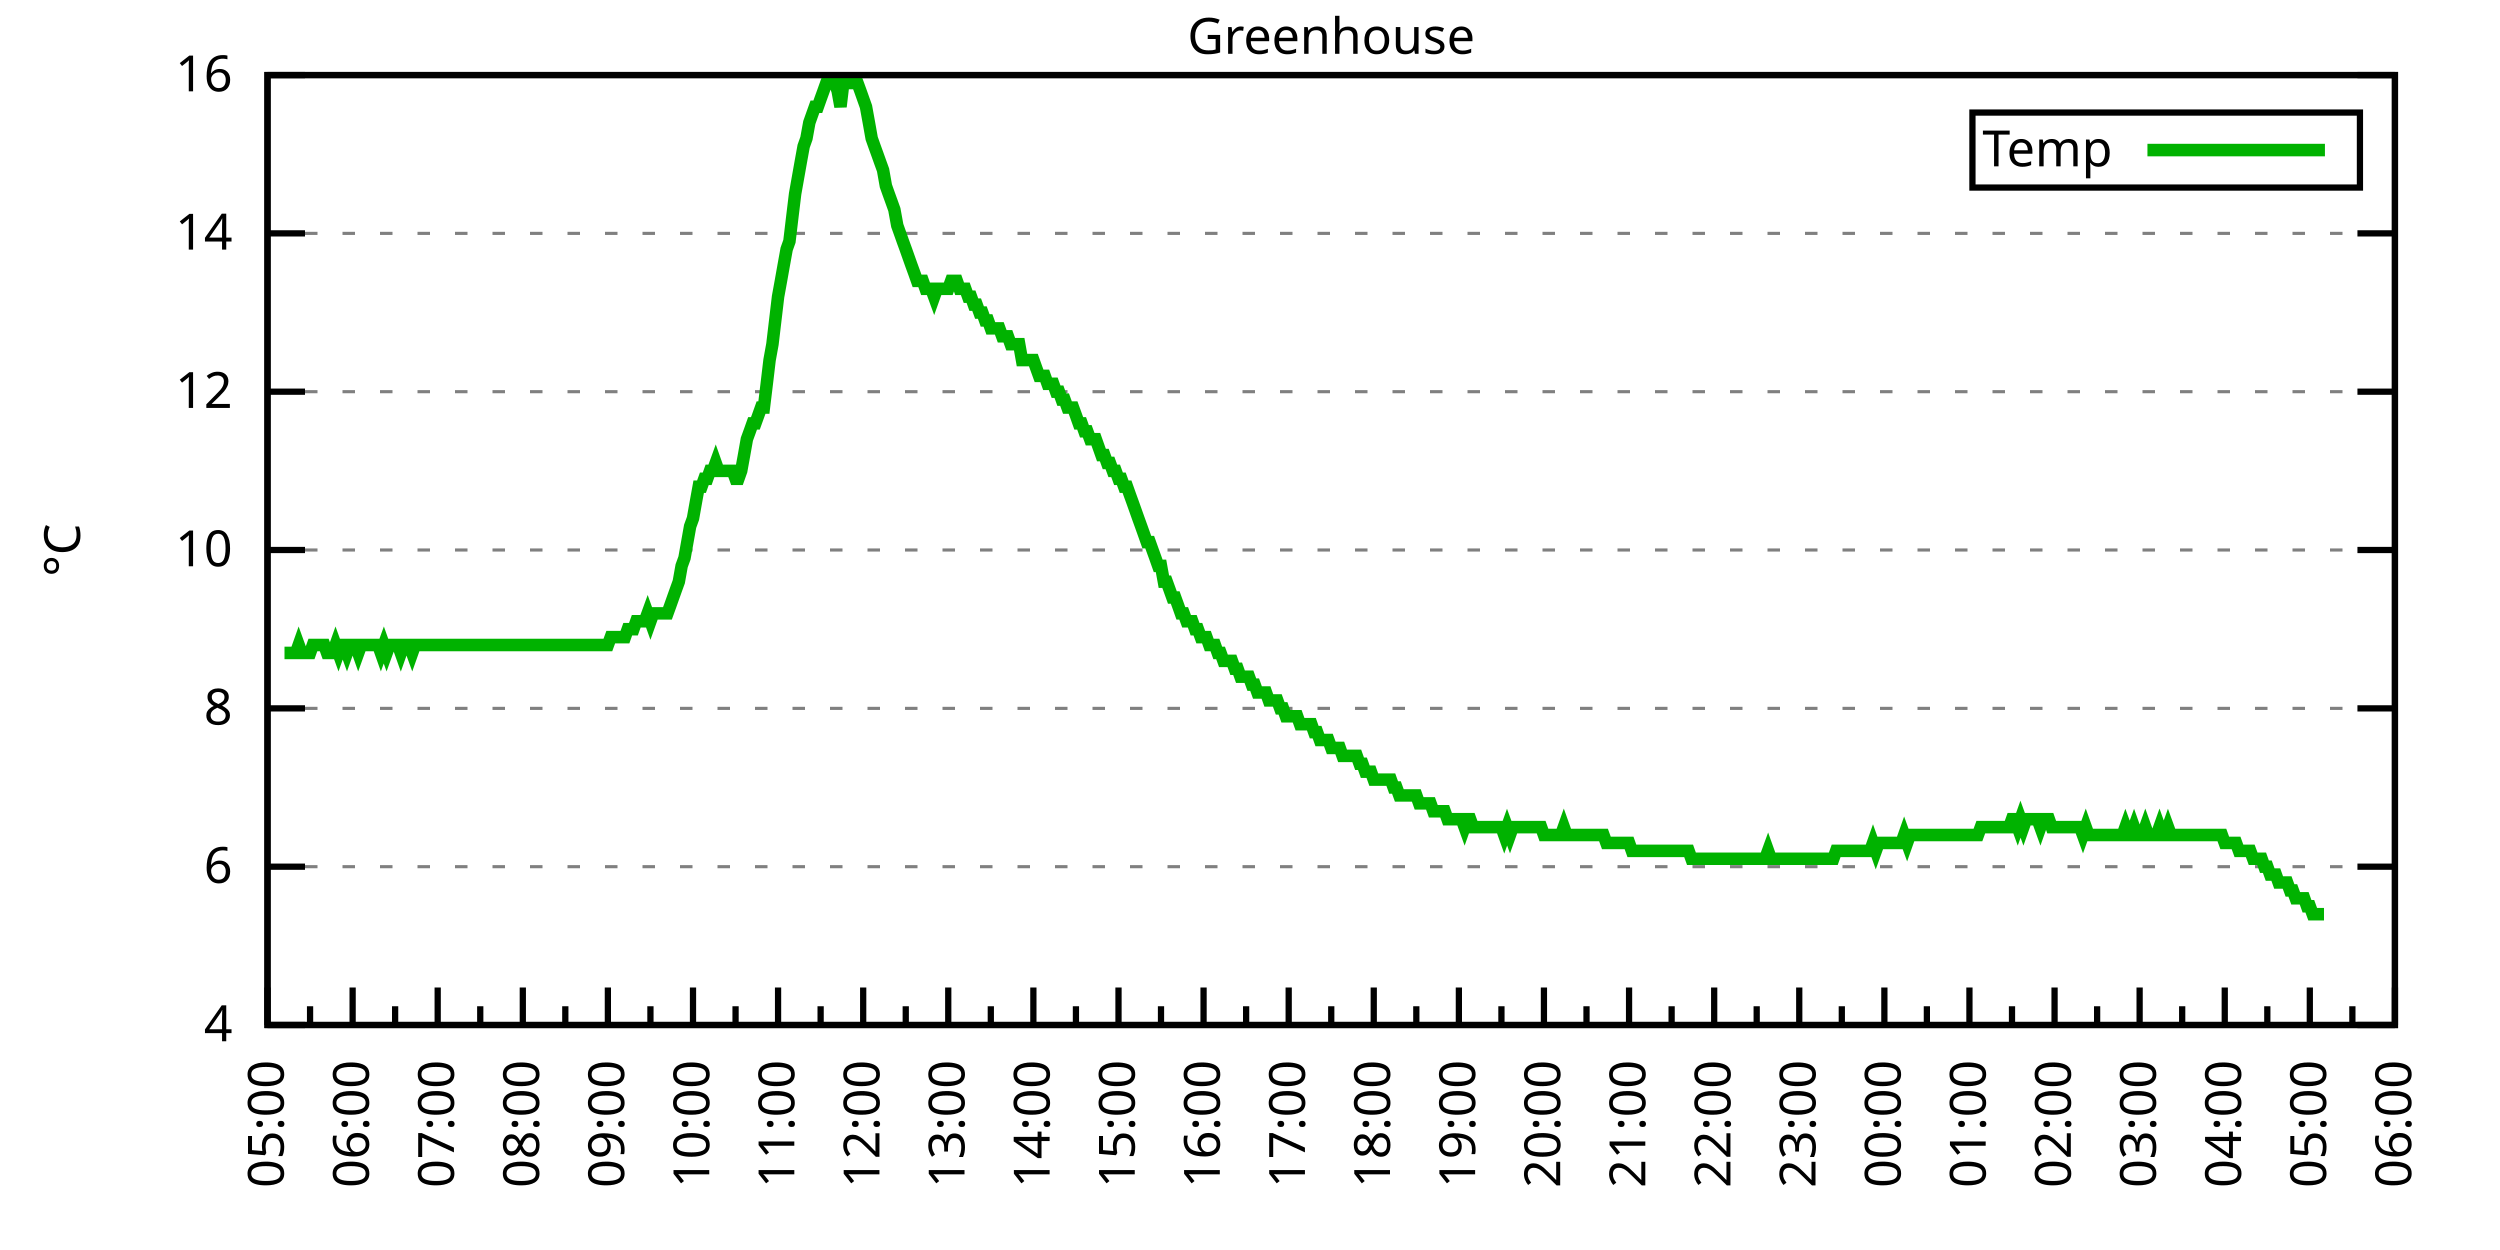
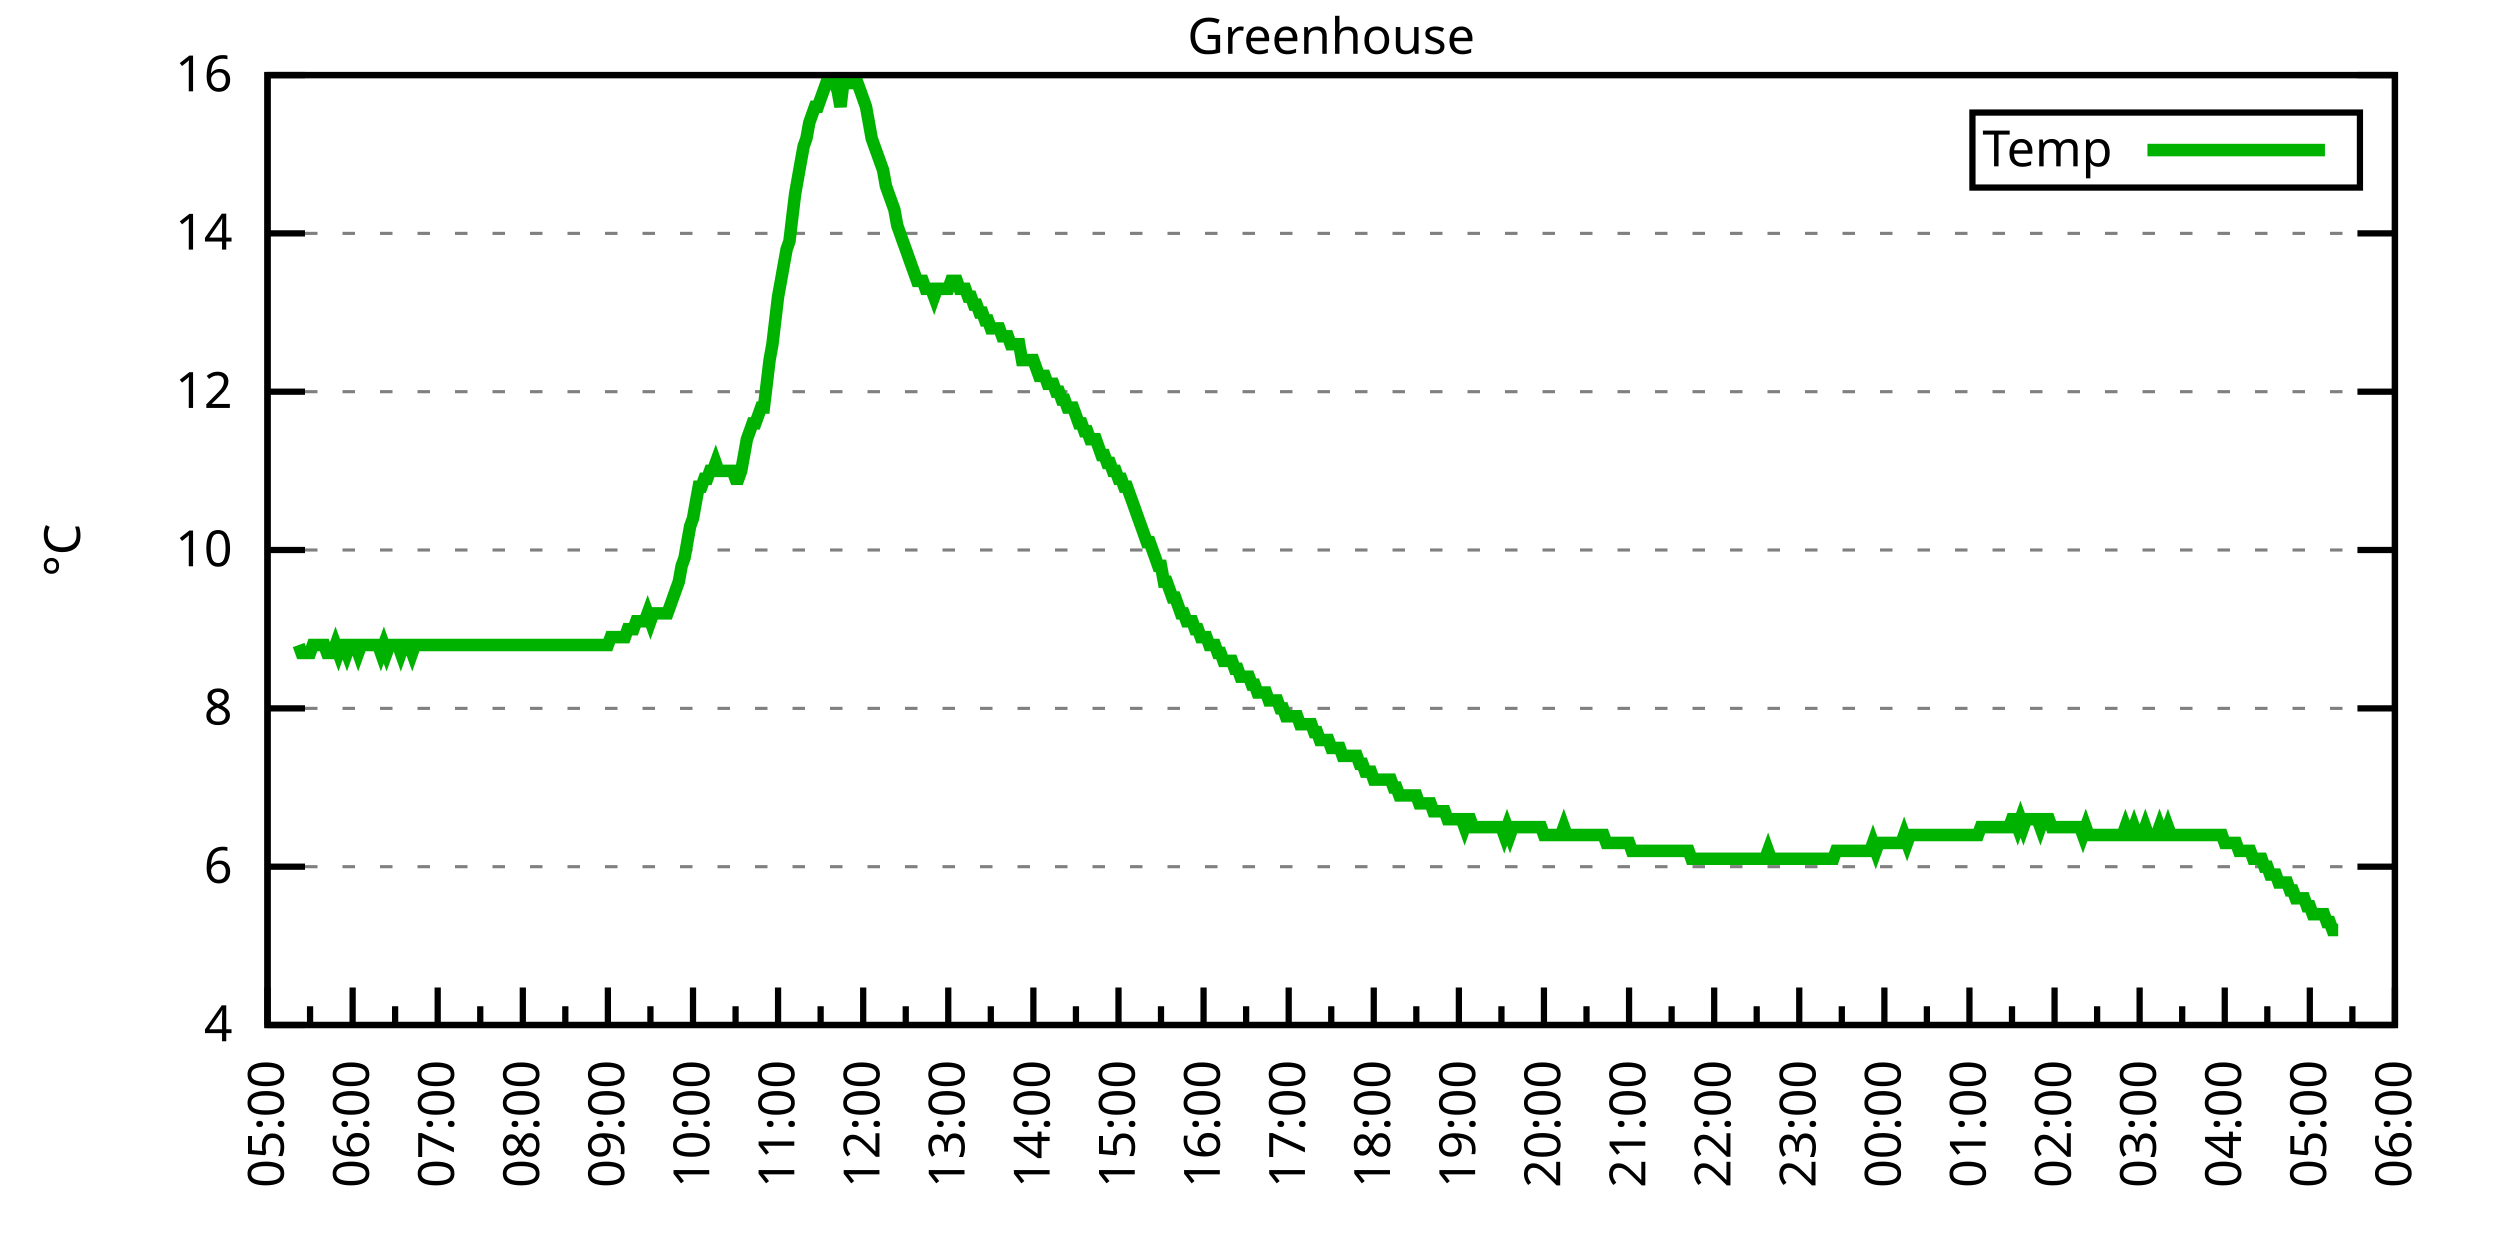
<svg xmlns="http://www.w3.org/2000/svg" xmlns:xlink="http://www.w3.org/1999/xlink" width="400" height="200" viewBox="0 0 400 200">
  <g id="gnuplot_canvas">
    <rect x="0" y="0" width="400" height="200" fill="none" />
    <defs>
      <circle id="gpDot" r="0.5" stroke-width="0.5" stroke="currentColor" />
      <path id="gpPt0" stroke-width="0.333" stroke="currentColor" d="M-1,0 h2 M0,-1 v2" />
      <path id="gpPt1" stroke-width="0.333" stroke="currentColor" d="M-1,-1 L1,1 M1,-1 L-1,1" />
      <path id="gpPt2" stroke-width="0.333" stroke="currentColor" d="M-1,0 L1,0 M0,-1 L0,1 M-1,-1 L1,1 M-1,1 L1,-1" />
      <rect id="gpPt3" stroke-width="0.333" stroke="currentColor" x="-1" y="-1" width="2" height="2" />
      <rect id="gpPt4" stroke-width="0.333" stroke="currentColor" fill="currentColor" x="-1" y="-1" width="2" height="2" />
      <circle id="gpPt5" stroke-width="0.333" stroke="currentColor" cx="0" cy="0" r="1" />
      <use xlink:href="#gpPt5" id="gpPt6" fill="currentColor" stroke="none" />
      <path id="gpPt7" stroke-width="0.333" stroke="currentColor" d="M0,-1.33 L-1.33,0.67 L1.33,0.67 z" />
      <use xlink:href="#gpPt7" id="gpPt8" fill="currentColor" stroke="none" />
      <use xlink:href="#gpPt7" id="gpPt9" stroke="currentColor" transform="rotate(180)" />
      <use xlink:href="#gpPt9" id="gpPt10" fill="currentColor" stroke="none" />
      <use xlink:href="#gpPt3" id="gpPt11" stroke="currentColor" transform="rotate(45)" />
      <use xlink:href="#gpPt11" id="gpPt12" fill="currentColor" stroke="none" />
      <path id="gpPt13" stroke-width="0.333" stroke="currentColor" d="M0,1.330 L1.265,0.411 L0.782,-1.067 L-0.782,-1.076 L-1.265,0.411 z" />
      <use xlink:href="#gpPt13" id="gpPt14" fill="currentColor" stroke="none" />
      <filter id="textbox" filterUnits="objectBoundingBox" x="0" y="0" height="1" width="1">
        <feFlood flood-color="white" flood-opacity="1" result="bgnd" />
        <feComposite in="SourceGraphic" in2="bgnd" operator="atop" />
      </filter>
      <filter id="greybox" filterUnits="objectBoundingBox" x="0" y="0" height="1" width="1">
        <feFlood flood-color="lightgrey" flood-opacity="1" result="grey" />
        <feComposite in="SourceGraphic" in2="grey" operator="atop" />
      </filter>
    </defs>
    <g fill="none" color="white" stroke="currentColor" stroke-width="1.00" stroke-linecap="butt" stroke-linejoin="miter">
</g>
    <g fill="none" color="black" stroke="currentColor" stroke-width="1.00" stroke-linecap="butt" stroke-linejoin="miter">
      <g stroke="none" shape-rendering="crispEdges">
        <polygon fill="rgb(255, 255, 255)" points="42.80,164.00 383.18,164.00 383.18,12.02 42.80,12.02 " />
      </g>
    </g>
    <g fill="none" color="black" stroke="currentColor" stroke-width="1.00" stroke-linecap="butt" stroke-linejoin="miter">
</g>
    <g fill="none" color="black" stroke="black" stroke-width="0.50" stroke-linecap="butt" stroke-linejoin="miter">
</g>
    <g fill="none" color="gray" stroke="currentColor" stroke-width="0.50" stroke-linecap="butt" stroke-linejoin="miter">
      <path stroke="gray" stroke-dasharray="2,4" class="gridline" d="M42.80,164.00 L383.19,164.00  " />
    </g>
    <g fill="none" color="gray" stroke="gray" stroke-width="1.00" stroke-linecap="butt" stroke-linejoin="miter">
</g>
    <g fill="none" color="black" stroke="currentColor" stroke-width="1.00" stroke-linecap="butt" stroke-linejoin="miter">
      <path stroke="black" d="M42.80,164.00 L48.80,164.00 M383.19,164.00 L377.19,164.00  " />
      <g transform="translate(37.20,166.60)" stroke="none" fill="black" font-family="Sans" font-size="8.00" text-anchor="end">
        <text>
          <tspan font-family="Sans"> 4</tspan>
        </text>
      </g>
    </g>
    <g fill="none" color="black" stroke="currentColor" stroke-width="1.00" stroke-linecap="butt" stroke-linejoin="miter">
</g>
    <g fill="none" color="black" stroke="black" stroke-width="0.50" stroke-linecap="butt" stroke-linejoin="miter">
</g>
    <g fill="none" color="gray" stroke="currentColor" stroke-width="0.50" stroke-linecap="butt" stroke-linejoin="miter">
      <path stroke="gray" stroke-dasharray="2,4" class="gridline" d="M42.80,138.67 L383.19,138.67  " />
    </g>
    <g fill="none" color="gray" stroke="gray" stroke-width="1.00" stroke-linecap="butt" stroke-linejoin="miter">
</g>
    <g fill="none" color="black" stroke="currentColor" stroke-width="1.00" stroke-linecap="butt" stroke-linejoin="miter">
      <path stroke="black" d="M42.80,138.67 L48.80,138.67 M383.19,138.67 L377.19,138.67  " />
      <g transform="translate(37.20,141.27)" stroke="none" fill="black" font-family="Sans" font-size="8.00" text-anchor="end">
        <text>
          <tspan font-family="Sans"> 6</tspan>
        </text>
      </g>
    </g>
    <g fill="none" color="black" stroke="currentColor" stroke-width="1.00" stroke-linecap="butt" stroke-linejoin="miter">
</g>
    <g fill="none" color="black" stroke="black" stroke-width="0.50" stroke-linecap="butt" stroke-linejoin="miter">
</g>
    <g fill="none" color="gray" stroke="currentColor" stroke-width="0.50" stroke-linecap="butt" stroke-linejoin="miter">
      <path stroke="gray" stroke-dasharray="2,4" class="gridline" d="M42.80,113.34 L383.19,113.34  " />
    </g>
    <g fill="none" color="gray" stroke="gray" stroke-width="1.00" stroke-linecap="butt" stroke-linejoin="miter">
</g>
    <g fill="none" color="black" stroke="currentColor" stroke-width="1.00" stroke-linecap="butt" stroke-linejoin="miter">
      <path stroke="black" d="M42.80,113.34 L48.80,113.34 M383.19,113.34 L377.19,113.34  " />
      <g transform="translate(37.20,115.94)" stroke="none" fill="black" font-family="Sans" font-size="8.00" text-anchor="end">
        <text>
          <tspan font-family="Sans"> 8</tspan>
        </text>
      </g>
    </g>
    <g fill="none" color="black" stroke="currentColor" stroke-width="1.00" stroke-linecap="butt" stroke-linejoin="miter">
</g>
    <g fill="none" color="black" stroke="black" stroke-width="0.50" stroke-linecap="butt" stroke-linejoin="miter">
</g>
    <g fill="none" color="gray" stroke="currentColor" stroke-width="0.50" stroke-linecap="butt" stroke-linejoin="miter">
      <path stroke="gray" stroke-dasharray="2,4" class="gridline" d="M42.80,88.00 L383.19,88.00  " />
    </g>
    <g fill="none" color="gray" stroke="gray" stroke-width="1.00" stroke-linecap="butt" stroke-linejoin="miter">
</g>
    <g fill="none" color="black" stroke="currentColor" stroke-width="1.00" stroke-linecap="butt" stroke-linejoin="miter">
      <path stroke="black" d="M42.80,88.00 L48.80,88.00 M383.19,88.00 L377.19,88.00  " />
      <g transform="translate(37.20,90.60)" stroke="none" fill="black" font-family="Sans" font-size="8.00" text-anchor="end">
        <text>
          <tspan font-family="Sans"> 10</tspan>
        </text>
      </g>
    </g>
    <g fill="none" color="black" stroke="currentColor" stroke-width="1.00" stroke-linecap="butt" stroke-linejoin="miter">
</g>
    <g fill="none" color="black" stroke="black" stroke-width="0.50" stroke-linecap="butt" stroke-linejoin="miter">
</g>
    <g fill="none" color="gray" stroke="currentColor" stroke-width="0.50" stroke-linecap="butt" stroke-linejoin="miter">
      <path stroke="gray" stroke-dasharray="2,4" class="gridline" d="M42.80,62.67 L383.19,62.67  " />
    </g>
    <g fill="none" color="gray" stroke="gray" stroke-width="1.00" stroke-linecap="butt" stroke-linejoin="miter">
</g>
    <g fill="none" color="black" stroke="currentColor" stroke-width="1.00" stroke-linecap="butt" stroke-linejoin="miter">
      <path stroke="black" d="M42.80,62.67 L48.80,62.67 M383.19,62.67 L377.19,62.67  " />
      <g transform="translate(37.20,65.27)" stroke="none" fill="black" font-family="Sans" font-size="8.00" text-anchor="end">
        <text>
          <tspan font-family="Sans"> 12</tspan>
        </text>
      </g>
    </g>
    <g fill="none" color="black" stroke="currentColor" stroke-width="1.00" stroke-linecap="butt" stroke-linejoin="miter">
</g>
    <g fill="none" color="black" stroke="black" stroke-width="0.50" stroke-linecap="butt" stroke-linejoin="miter">
</g>
    <g fill="none" color="gray" stroke="currentColor" stroke-width="0.50" stroke-linecap="butt" stroke-linejoin="miter">
      <path stroke="gray" stroke-dasharray="2,4" class="gridline" d="M42.80,37.34 L383.19,37.34  " />
    </g>
    <g fill="none" color="gray" stroke="gray" stroke-width="1.00" stroke-linecap="butt" stroke-linejoin="miter">
</g>
    <g fill="none" color="black" stroke="currentColor" stroke-width="1.00" stroke-linecap="butt" stroke-linejoin="miter">
      <path stroke="black" d="M42.80,37.34 L48.80,37.34 M383.19,37.34 L377.19,37.34  " />
      <g transform="translate(37.20,39.94)" stroke="none" fill="black" font-family="Sans" font-size="8.00" text-anchor="end">
        <text>
          <tspan font-family="Sans"> 14</tspan>
        </text>
      </g>
    </g>
    <g fill="none" color="black" stroke="currentColor" stroke-width="1.00" stroke-linecap="butt" stroke-linejoin="miter">
</g>
    <g fill="none" color="black" stroke="black" stroke-width="0.50" stroke-linecap="butt" stroke-linejoin="miter">
</g>
    <g fill="none" color="gray" stroke="currentColor" stroke-width="0.50" stroke-linecap="butt" stroke-linejoin="miter">
      <path stroke="gray" stroke-dasharray="2,4" class="gridline" d="M42.80,12.01 L383.19,12.01  " />
    </g>
    <g fill="none" color="gray" stroke="gray" stroke-width="1.00" stroke-linecap="butt" stroke-linejoin="miter">
</g>
    <g fill="none" color="black" stroke="currentColor" stroke-width="1.00" stroke-linecap="butt" stroke-linejoin="miter">
      <path stroke="black" d="M42.80,12.01 L48.80,12.01 M383.19,12.01 L377.19,12.01  " />
      <g transform="translate(37.20,14.61)" stroke="none" fill="black" font-family="Sans" font-size="8.00" text-anchor="end">
        <text>
          <tspan font-family="Sans"> 16</tspan>
        </text>
      </g>
    </g>
    <g fill="none" color="black" stroke="currentColor" stroke-width="1.00" stroke-linecap="butt" stroke-linejoin="miter">
      <path stroke="black" d="M42.80,164.00 L42.80,158.00  " />
      <g transform="translate(45.40,169.60) rotate(270)" stroke="none" fill="black" font-family="Sans" font-size="8.00" text-anchor="end">
        <text>
          <tspan font-family="Sans">05:00</tspan>
        </text>
      </g>
    </g>
    <g fill="none" color="black" stroke="currentColor" stroke-width="1.00" stroke-linecap="butt" stroke-linejoin="miter">
      <path stroke="black" d="M49.61,164.00 L49.61,161.00 M56.42,164.00 L56.42,158.00  " />
      <g transform="translate(59.02,169.60) rotate(270)" stroke="none" fill="black" font-family="Sans" font-size="8.00" text-anchor="end">
        <text>
          <tspan font-family="Sans">06:00</tspan>
        </text>
      </g>
    </g>
    <g fill="none" color="black" stroke="currentColor" stroke-width="1.00" stroke-linecap="butt" stroke-linejoin="miter">
      <path stroke="black" d="M63.22,164.00 L63.22,161.00 M70.03,164.00 L70.03,158.00  " />
      <g transform="translate(72.63,169.60) rotate(270)" stroke="none" fill="black" font-family="Sans" font-size="8.00" text-anchor="end">
        <text>
          <tspan font-family="Sans">07:00</tspan>
        </text>
      </g>
    </g>
    <g fill="none" color="black" stroke="currentColor" stroke-width="1.00" stroke-linecap="butt" stroke-linejoin="miter">
      <path stroke="black" d="M76.84,164.00 L76.84,161.00 M83.65,164.00 L83.65,158.00  " />
      <g transform="translate(86.25,169.60) rotate(270)" stroke="none" fill="black" font-family="Sans" font-size="8.00" text-anchor="end">
        <text>
          <tspan font-family="Sans">08:00</tspan>
        </text>
      </g>
    </g>
    <g fill="none" color="black" stroke="currentColor" stroke-width="1.00" stroke-linecap="butt" stroke-linejoin="miter">
      <path stroke="black" d="M90.45,164.00 L90.45,161.00 M97.26,164.00 L97.26,158.00  " />
      <g transform="translate(99.86,169.60) rotate(270)" stroke="none" fill="black" font-family="Sans" font-size="8.00" text-anchor="end">
        <text>
          <tspan font-family="Sans">09:00</tspan>
        </text>
      </g>
    </g>
    <g fill="none" color="black" stroke="currentColor" stroke-width="1.00" stroke-linecap="butt" stroke-linejoin="miter">
      <path stroke="black" d="M104.07,164.00 L104.07,161.00 M110.88,164.00 L110.88,158.00  " />
      <g transform="translate(113.48,169.60) rotate(270)" stroke="none" fill="black" font-family="Sans" font-size="8.00" text-anchor="end">
        <text>
          <tspan font-family="Sans">10:00</tspan>
        </text>
      </g>
    </g>
    <g fill="none" color="black" stroke="currentColor" stroke-width="1.00" stroke-linecap="butt" stroke-linejoin="miter">
      <path stroke="black" d="M117.69,164.00 L117.69,161.00 M124.49,164.00 L124.49,158.00  " />
      <g transform="translate(127.09,169.60) rotate(270)" stroke="none" fill="black" font-family="Sans" font-size="8.00" text-anchor="end">
        <text>
          <tspan font-family="Sans">11:00</tspan>
        </text>
      </g>
    </g>
    <g fill="none" color="black" stroke="currentColor" stroke-width="1.00" stroke-linecap="butt" stroke-linejoin="miter">
      <path stroke="black" d="M131.30,164.00 L131.30,161.00 M138.11,164.00 L138.11,158.00  " />
      <g transform="translate(140.71,169.60) rotate(270)" stroke="none" fill="black" font-family="Sans" font-size="8.00" text-anchor="end">
        <text>
          <tspan font-family="Sans">12:00</tspan>
        </text>
      </g>
    </g>
    <g fill="none" color="black" stroke="currentColor" stroke-width="1.00" stroke-linecap="butt" stroke-linejoin="miter">
      <path stroke="black" d="M144.92,164.00 L144.92,161.00 M151.72,164.00 L151.72,158.00  " />
      <g transform="translate(154.32,169.60) rotate(270)" stroke="none" fill="black" font-family="Sans" font-size="8.00" text-anchor="end">
        <text>
          <tspan font-family="Sans">13:00</tspan>
        </text>
      </g>
    </g>
    <g fill="none" color="black" stroke="currentColor" stroke-width="1.00" stroke-linecap="butt" stroke-linejoin="miter">
      <path stroke="black" d="M158.53,164.00 L158.53,161.00 M165.34,164.00 L165.34,158.00  " />
      <g transform="translate(167.94,169.60) rotate(270)" stroke="none" fill="black" font-family="Sans" font-size="8.00" text-anchor="end">
        <text>
          <tspan font-family="Sans">14:00</tspan>
        </text>
      </g>
    </g>
    <g fill="none" color="black" stroke="currentColor" stroke-width="1.00" stroke-linecap="butt" stroke-linejoin="miter">
      <path stroke="black" d="M172.15,164.00 L172.15,161.00 M178.96,164.00 L178.96,158.00  " />
      <g transform="translate(181.56,169.60) rotate(270)" stroke="none" fill="black" font-family="Sans" font-size="8.00" text-anchor="end">
        <text>
          <tspan font-family="Sans">15:00</tspan>
        </text>
      </g>
    </g>
    <g fill="none" color="black" stroke="currentColor" stroke-width="1.00" stroke-linecap="butt" stroke-linejoin="miter">
      <path stroke="black" d="M185.76,164.00 L185.76,161.00 M192.57,164.00 L192.57,158.00  " />
      <g transform="translate(195.17,169.60) rotate(270)" stroke="none" fill="black" font-family="Sans" font-size="8.00" text-anchor="end">
        <text>
          <tspan font-family="Sans">16:00</tspan>
        </text>
      </g>
    </g>
    <g fill="none" color="black" stroke="currentColor" stroke-width="1.00" stroke-linecap="butt" stroke-linejoin="miter">
      <path stroke="black" d="M199.38,164.00 L199.38,161.00 M206.19,164.00 L206.19,158.00  " />
      <g transform="translate(208.79,169.60) rotate(270)" stroke="none" fill="black" font-family="Sans" font-size="8.00" text-anchor="end">
        <text>
          <tspan font-family="Sans">17:00</tspan>
        </text>
      </g>
    </g>
    <g fill="none" color="black" stroke="currentColor" stroke-width="1.00" stroke-linecap="butt" stroke-linejoin="miter">
      <path stroke="black" d="M213.00,164.00 L213.00,161.00 M219.80,164.00 L219.80,158.00  " />
      <g transform="translate(222.40,169.60) rotate(270)" stroke="none" fill="black" font-family="Sans" font-size="8.00" text-anchor="end">
        <text>
          <tspan font-family="Sans">18:00</tspan>
        </text>
      </g>
    </g>
    <g fill="none" color="black" stroke="currentColor" stroke-width="1.00" stroke-linecap="butt" stroke-linejoin="miter">
      <path stroke="black" d="M226.61,164.00 L226.61,161.00 M233.42,164.00 L233.42,158.00  " />
      <g transform="translate(236.02,169.60) rotate(270)" stroke="none" fill="black" font-family="Sans" font-size="8.00" text-anchor="end">
        <text>
          <tspan font-family="Sans">19:00</tspan>
        </text>
      </g>
    </g>
    <g fill="none" color="black" stroke="currentColor" stroke-width="1.00" stroke-linecap="butt" stroke-linejoin="miter">
      <path stroke="black" d="M240.23,164.00 L240.23,161.00 M247.03,164.00 L247.03,158.00  " />
      <g transform="translate(249.63,169.60) rotate(270)" stroke="none" fill="black" font-family="Sans" font-size="8.00" text-anchor="end">
        <text>
          <tspan font-family="Sans">20:00</tspan>
        </text>
      </g>
    </g>
    <g fill="none" color="black" stroke="currentColor" stroke-width="1.00" stroke-linecap="butt" stroke-linejoin="miter">
      <path stroke="black" d="M253.84,164.00 L253.84,161.00 M260.65,164.00 L260.65,158.00  " />
      <g transform="translate(263.25,169.60) rotate(270)" stroke="none" fill="black" font-family="Sans" font-size="8.00" text-anchor="end">
        <text>
          <tspan font-family="Sans">21:00</tspan>
        </text>
      </g>
    </g>
    <g fill="none" color="black" stroke="currentColor" stroke-width="1.00" stroke-linecap="butt" stroke-linejoin="miter">
      <path stroke="black" d="M267.46,164.00 L267.46,161.00 M274.27,164.00 L274.27,158.00  " />
      <g transform="translate(276.87,169.60) rotate(270)" stroke="none" fill="black" font-family="Sans" font-size="8.00" text-anchor="end">
        <text>
          <tspan font-family="Sans">22:00</tspan>
        </text>
      </g>
    </g>
    <g fill="none" color="black" stroke="currentColor" stroke-width="1.00" stroke-linecap="butt" stroke-linejoin="miter">
      <path stroke="black" d="M281.07,164.00 L281.07,161.00 M287.88,164.00 L287.88,158.00  " />
      <g transform="translate(290.48,169.60) rotate(270)" stroke="none" fill="black" font-family="Sans" font-size="8.00" text-anchor="end">
        <text>
          <tspan font-family="Sans">23:00</tspan>
        </text>
      </g>
    </g>
    <g fill="none" color="black" stroke="currentColor" stroke-width="1.00" stroke-linecap="butt" stroke-linejoin="miter">
      <path stroke="black" d="M294.69,164.00 L294.69,161.00 M301.50,164.00 L301.50,158.00  " />
      <g transform="translate(304.10,169.60) rotate(270)" stroke="none" fill="black" font-family="Sans" font-size="8.00" text-anchor="end">
        <text>
          <tspan font-family="Sans">00:00</tspan>
        </text>
      </g>
    </g>
    <g fill="none" color="black" stroke="currentColor" stroke-width="1.00" stroke-linecap="butt" stroke-linejoin="miter">
      <path stroke="black" d="M308.30,164.00 L308.30,161.00 M315.11,164.00 L315.11,158.00  " />
      <g transform="translate(317.71,169.60) rotate(270)" stroke="none" fill="black" font-family="Sans" font-size="8.00" text-anchor="end">
        <text>
          <tspan font-family="Sans">01:00</tspan>
        </text>
      </g>
    </g>
    <g fill="none" color="black" stroke="currentColor" stroke-width="1.00" stroke-linecap="butt" stroke-linejoin="miter">
      <path stroke="black" d="M321.92,164.00 L321.92,161.00 M328.73,164.00 L328.73,158.00  " />
      <g transform="translate(331.33,169.60) rotate(270)" stroke="none" fill="black" font-family="Sans" font-size="8.00" text-anchor="end">
        <text>
          <tspan font-family="Sans">02:00</tspan>
        </text>
      </g>
    </g>
    <g fill="none" color="black" stroke="currentColor" stroke-width="1.00" stroke-linecap="butt" stroke-linejoin="miter">
      <path stroke="black" d="M335.54,164.00 L335.54,161.00 M342.34,164.00 L342.34,158.00  " />
      <g transform="translate(344.94,169.60) rotate(270)" stroke="none" fill="black" font-family="Sans" font-size="8.00" text-anchor="end">
        <text>
          <tspan font-family="Sans">03:00</tspan>
        </text>
      </g>
    </g>
    <g fill="none" color="black" stroke="currentColor" stroke-width="1.00" stroke-linecap="butt" stroke-linejoin="miter">
      <path stroke="black" d="M349.15,164.00 L349.15,161.00 M355.96,164.00 L355.96,158.00  " />
      <g transform="translate(358.56,169.60) rotate(270)" stroke="none" fill="black" font-family="Sans" font-size="8.00" text-anchor="end">
        <text>
          <tspan font-family="Sans">04:00</tspan>
        </text>
      </g>
    </g>
    <g fill="none" color="black" stroke="currentColor" stroke-width="1.00" stroke-linecap="butt" stroke-linejoin="miter">
      <path stroke="black" d="M362.77,164.00 L362.77,161.00 M369.57,164.00 L369.57,158.00  " />
      <g transform="translate(372.17,169.60) rotate(270)" stroke="none" fill="black" font-family="Sans" font-size="8.00" text-anchor="end">
        <text>
          <tspan font-family="Sans">05:00</tspan>
        </text>
      </g>
    </g>
    <g fill="none" color="black" stroke="currentColor" stroke-width="1.00" stroke-linecap="butt" stroke-linejoin="miter">
      <path stroke="black" d="M376.38,164.00 L376.38,161.00 M383.19,164.00 L383.19,158.00  " />
      <g transform="translate(385.79,169.60) rotate(270)" stroke="none" fill="black" font-family="Sans" font-size="8.00" text-anchor="end">
        <text>
          <tspan font-family="Sans">06:00</tspan>
        </text>
      </g>
    </g>
    <g fill="none" color="black" stroke="currentColor" stroke-width="1.00" stroke-linecap="butt" stroke-linejoin="miter">
</g>
    <g fill="none" color="black" stroke="currentColor" stroke-width="1.00" stroke-linecap="butt" stroke-linejoin="miter">
      <path stroke="black" d="M42.80,12.01 L42.80,164.00 L383.19,164.00 L383.19,12.01 L42.80,12.01 Z  " />
    </g>
    <g fill="none" color="black" stroke="currentColor" stroke-width="1.00" stroke-linecap="butt" stroke-linejoin="miter">
      <g transform="translate(12.80,88.01) rotate(270)" stroke="none" fill="black" font-family="Sans" font-size="8.00" text-anchor="middle">
        <text>
          <tspan font-family="Sans">°C</tspan>
        </text>
      </g>
    </g>
    <g fill="none" color="black" stroke="currentColor" stroke-width="1.00" stroke-linecap="butt" stroke-linejoin="miter">
</g>
    <g fill="none" color="black" stroke="currentColor" stroke-width="1.00" stroke-linecap="butt" stroke-linejoin="miter">
      <path stroke="black" d="M315.59,30.01 L315.59,18.01 L377.59,18.01 L377.59,30.01 L315.59,30.01 Z  " />
    </g>
    <g id="Greenhouse_plot_1">
      <g fill="none" color="white" stroke="black" stroke-width="2.00" stroke-linecap="butt" stroke-linejoin="miter">
</g>
      <g fill="none" color="black" stroke="currentColor" stroke-width="2.00" stroke-linecap="butt" stroke-linejoin="miter">
        <g transform="translate(337.99,26.61)" stroke="none" fill="black" font-family="Sans" font-size="8.00" text-anchor="end">
          <text>
            <tspan font-family="Sans">Temp</tspan>
          </text>
        </g>
      </g>
      <g fill="none" color="black" stroke="currentColor" stroke-width="2.00" stroke-linecap="butt" stroke-linejoin="miter">
-         <path stroke="rgb(  0, 178,   0)" d="M343.59,24.01 L371.99,24.01 M45.52,104.47 L45.98,104.47 L46.43,104.47 L46.88,104.47 L47.34,104.47 L47.79,103.20   L48.25,104.47 L48.70,104.47 L49.15,104.47 L49.61,104.47 L50.06,103.20 L50.52,103.20 L50.97,103.20 L51.42,103.20   L51.88,103.20 L52.33,104.47 L52.78,104.47 L53.24,104.47 L53.69,103.20 L54.15,104.47 L54.60,103.20 L55.05,103.20   L55.51,104.47 L55.96,103.20 L56.42,103.20 L56.87,103.20 L57.32,104.47 L57.78,103.20 L58.23,103.20 L58.68,103.20   L59.14,103.20 L59.59,103.20 L60.05,103.20 L60.50,103.20 L60.95,104.47 L61.41,103.20 L61.86,104.47 L62.32,103.20   L62.77,103.20 L63.22,103.20 L63.68,103.20 L64.13,104.47 L64.58,103.20 L65.04,103.20 L65.49,103.20 L65.95,104.47   L66.40,103.20 L66.85,103.20 L67.31,103.20 L67.76,103.20 L68.22,103.20 L68.67,103.20 L69.12,103.20 L69.58,103.20   L70.03,103.20 L70.49,103.20 L70.94,103.20 L71.39,103.20 L71.85,103.20 L72.30,103.20 L72.75,103.20 L73.21,103.20   L73.66,103.20 L74.12,103.20 L74.57,103.20 L75.02,103.20 L75.48,103.20 L75.93,103.20 L76.39,103.20 L76.84,103.20   L77.29,103.20 L77.75,103.20 L78.20,103.20 L78.65,103.20 L79.11,103.20 L79.56,103.20 L80.02,103.20 L80.47,103.20   L80.92,103.20 L81.38,103.20 L81.83,103.20 L82.29,103.20 L82.74,103.20 L83.19,103.20 L83.65,103.20 L84.10,103.20   L84.55,103.20 L85.01,103.20 L85.46,103.20 L85.92,103.20 L86.37,103.20 L86.82,103.20 L87.28,103.20 L87.73,103.20   L88.19,103.20 L88.64,103.20 L89.09,103.20 L89.55,103.20 L90.00,103.20 L90.45,103.20 L90.91,103.20 L91.36,103.20   L91.82,103.20 L92.27,103.20 L92.72,103.20 L93.18,103.20 L93.63,103.20 L94.09,103.20 L94.54,103.20 L94.99,103.20   L95.45,103.20 L95.90,103.20 L96.35,103.20 L96.81,103.20 L97.26,103.20 L97.72,101.94 L98.17,101.94 L98.62,101.94   L99.08,101.94 L99.53,101.94 L99.99,101.94 L100.44,100.67 L100.89,100.67 L101.35,100.67 L101.80,99.40 L102.25,99.40   L102.71,99.40 L103.16,99.40 L103.62,98.14 L104.07,99.40 L104.52,98.14 L104.98,98.14 L105.43,98.14 L105.89,98.14   L106.34,98.14 L106.79,98.14 L107.25,96.87 L107.70,95.60 L108.15,94.34 L108.61,93.07 L109.06,90.54 L109.52,89.27   L109.97,86.74 L110.42,84.21 L110.88,82.94 L111.33,80.41 L111.79,77.87 L112.24,77.87 L112.69,76.61 L113.15,76.61   L113.60,75.34 L114.05,75.34 L114.51,74.07 L114.96,75.34 L115.42,75.34 L115.87,75.34 L116.32,75.34 L116.78,75.34   L117.23,75.34 L117.69,76.61 L118.14,76.61 L118.59,75.34 L119.05,72.81 L119.50,70.27 L119.96,69.01 L120.41,67.74   L120.86,67.74 L121.32,66.47 L121.77,65.21 L122.22,65.21 L122.68,61.41 L123.13,57.61 L123.59,55.07 L124.04,51.27   L124.49,47.47 L124.95,44.94 L125.40,42.41 L125.86,39.87 L126.31,38.61 L126.76,34.81 L127.22,31.01 L127.67,28.48   L128.12,25.94 L128.58,23.41 L129.03,22.14 L129.49,19.61 L129.94,18.34 L130.39,17.08 L130.85,17.08 L131.30,15.81   L131.76,14.54 L132.21,13.28 L132.66,13.28 L133.12,13.28 L133.57,13.28 L134.02,14.54 L134.48,17.08 L134.93,13.28   L135.39,13.28 L135.84,13.28 L136.29,13.28 L136.75,13.28 L137.20,13.28 L137.66,14.54 L138.11,15.81 L138.56,17.08   L139.02,19.61 L139.47,22.14 L139.92,23.41 L140.38,24.68 L140.83,25.94 L141.29,27.21 L141.74,29.74 L142.19,31.01   L142.65,32.28 L143.10,33.54 L143.56,36.08 L144.01,37.34 L144.46,38.61 L144.92,39.87 L145.37,41.14 L145.82,42.41   L146.28,43.67 L146.73,44.94 L147.19,44.94 L147.64,44.94 L148.09,46.21 L148.55,46.21 L149.00,46.21 L149.46,47.47   L149.91,46.21 L150.36,46.21 L150.82,46.21 L151.27,46.21 L151.72,46.21 L152.18,44.94 L152.63,44.94 L153.09,44.94   L153.54,46.21 L153.99,46.21 L154.45,46.21 L154.90,47.47 L155.36,47.47 L155.81,48.74 L156.26,48.74 L156.72,50.01   L157.17,50.01 L157.62,51.27 L158.08,51.27 L158.53,52.54 L158.99,52.54 L159.44,52.54 L159.89,52.54 L160.35,53.81   L160.80,53.81 L161.26,53.81 L161.71,55.07 L162.16,55.07 L162.62,55.07 L163.07,55.07 L163.52,57.61 L163.98,57.61   L164.43,57.61 L164.89,57.61 L165.34,57.61 L165.79,58.87 L166.25,60.14 L166.70,60.14 L167.16,60.14 L167.61,61.41   L168.06,61.41 L168.52,61.41 L168.97,62.67 L169.43,62.67 L169.88,63.94 L170.33,63.94 L170.79,65.21 L171.24,65.21   L171.69,65.21 L172.15,66.47 L172.60,67.74 L173.06,67.74 L173.51,69.01 L173.96,69.01 L174.42,70.27 L174.87,70.27   L175.33,70.27 L175.78,71.54 L176.23,72.81 L176.69,72.81 L177.14,74.07 L177.59,74.07 L178.05,75.34 L178.50,75.34   L178.96,76.61 L179.41,76.61 L179.86,77.87 L180.32,77.87 L180.77,79.14 L181.23,80.41 L181.68,81.67 L182.13,82.94   L182.59,84.21 L183.04,85.47 L183.49,86.74 L183.95,86.74 L184.40,88.00 L184.86,89.27 L185.31,90.54 L185.76,90.54   L186.22,93.07 L186.67,93.07 L187.13,94.34 L187.58,95.60 L188.03,95.60 L188.49,96.87 L188.94,98.14 L189.39,98.14   L189.85,99.40 L190.30,99.40 L190.76,99.40 L191.21,100.67 L191.66,100.67 L192.12,101.94 L192.57,101.94 L193.03,101.94   L193.48,103.20 L193.93,103.20 L194.39,103.20 L194.84,104.47 L195.29,104.47 L195.75,105.74 L196.20,105.74 L196.66,105.74   L197.11,105.74 L197.56,107.00 L198.02,107.00 L198.47,108.27 L198.93,108.27 L199.38,108.27 L199.83,108.27 L200.29,109.54   L200.74,109.54 L201.19,110.80 L201.65,110.80 L202.10,110.80 L202.56,110.80 L203.01,112.07 L203.46,112.07 L203.92,112.07   L204.37,112.07 L204.83,113.34 L205.28,113.34 L205.73,114.60 L206.19,114.60 L206.64,114.60 L207.09,114.60 L207.55,114.60   L208.00,115.87 L208.46,115.87 L208.91,115.87 L209.36,115.87 L209.82,115.87 L210.27,117.14 L210.73,117.14 L211.18,118.40   L211.63,118.40 L212.09,118.40 L212.54,118.40 L213.00,119.67 L213.45,119.67 L213.90,119.67 L214.36,119.67 L214.81,120.94   L215.26,120.94 L215.72,120.94 L216.17,120.94 L216.63,120.94 L217.08,120.94 L217.53,122.20 L217.99,122.20 L218.44,123.47   L218.90,123.47 L219.35,123.47 L219.80,124.74 L220.26,124.74 L220.71,124.74 L221.16,124.74 L221.62,124.74 L222.07,124.74   L222.53,124.74 L222.98,126.00 L223.43,126.00 L223.89,127.27 L224.34,127.27 L224.80,127.27 L225.25,127.27 L225.70,127.27   L226.16,127.27 L226.61,127.27 L227.06,128.54 L227.52,128.54 L227.97,128.54 L228.43,128.54 L228.88,128.54 L229.33,129.80   L229.79,129.80 L230.24,129.80 L230.70,129.80 L231.15,129.80 L231.60,131.07 L232.06,131.07 L232.51,131.07 L232.96,131.07   L233.42,131.07 L233.87,131.07 L234.33,132.34 L234.78,131.07 L235.23,131.07 L235.69,132.34 L236.14,132.34 L236.60,132.34   L237.05,132.34 L237.50,132.34 L237.96,132.34 L238.41,132.34 L238.86,132.34 L239.32,132.34 L239.77,132.34 L240.23,132.34   L240.68,133.60 L241.13,132.34 L241.59,133.60 L242.04,132.34 L242.50,132.34 L242.95,132.34 L243.40,132.34 L243.86,132.34   L244.31,132.34 L244.76,132.34 L245.22,132.34 L245.67,132.34 L246.13,132.34 L246.58,132.34 L247.03,133.60 L247.49,133.60   L247.94,133.60 L248.40,133.60 L248.85,133.60 L249.30,133.60 L249.76,133.60 L250.21,132.34 L250.66,133.60 L251.12,133.60   L251.57,133.60 L252.03,133.60 L252.48,133.60 L252.93,133.60 L253.39,133.60 L253.84,133.60 L254.30,133.60 L254.75,133.60   L255.20,133.60 L255.66,133.60 L256.11,133.60 L256.56,133.60 L257.02,134.87 L257.47,134.87 L257.93,134.87 L258.38,134.87   L258.83,134.87 L259.29,134.87 L259.74,134.87 L260.20,134.87 L260.65,134.87 L261.10,136.14 L261.56,136.14 L262.01,136.14   L262.47,136.14 L262.92,136.14 L263.37,136.14 L263.83,136.14 L264.28,136.14 L264.73,136.14 L265.19,136.14 L265.64,136.14   L266.10,136.14 L266.55,136.14 L267.00,136.14 L267.46,136.14 L267.91,136.14 L268.37,136.14 L268.82,136.14 L269.27,136.14   L269.73,136.14 L270.18,136.14 L270.63,137.40 L271.09,137.40 L271.54,137.40 L272.00,137.40 L272.45,137.40 L272.90,137.40   L273.36,137.40 L273.81,137.40 L274.27,137.40 L274.72,137.40 L275.17,137.40 L275.63,137.40 L276.08,137.40 L276.53,137.40   L276.99,137.40 L277.44,137.40 L277.90,137.40 L278.35,137.40 L278.80,137.40 L279.26,137.40 L279.71,137.40 L280.17,137.40   L280.62,137.40 L281.07,137.40 L281.53,137.40 L281.98,137.40 L282.43,137.40 L282.89,136.14 L283.34,137.40 L283.80,137.40   L284.25,137.40 L284.70,137.40 L285.16,137.40 L285.61,137.40 L286.07,137.40 L286.52,137.40 L286.97,137.40 L287.43,137.40   L287.88,137.40 L288.33,137.40 L288.79,137.40 L289.24,137.40 L289.70,137.40 L290.15,137.40 L290.60,137.40 L291.06,137.40   L291.51,137.40 L291.97,137.40 L292.42,137.40 L292.87,137.40 L293.33,137.40 L293.78,136.14 L294.23,136.14 L294.69,136.14   L295.14,136.14 L295.60,136.14 L296.05,136.14 L296.50,136.14 L296.96,136.14 L297.41,136.14 L297.87,136.14 L298.32,136.14   L298.77,136.14 L299.23,136.14 L299.68,134.87 L300.13,136.14 L300.59,134.87 L301.04,134.87 L301.50,134.87 L301.95,134.87   L302.40,134.87 L302.86,134.87 L303.31,134.87 L303.77,134.87 L304.22,134.87 L304.67,133.60 L305.13,134.87 L305.58,133.60   L306.03,133.60 L306.49,133.60 L306.94,133.60 L307.40,133.60 L307.85,133.60 L308.30,133.60 L308.76,133.60 L309.21,133.60   L309.67,133.60 L310.12,133.60 L310.57,133.60 L311.03,133.60 L311.48,133.60 L311.94,133.60 L312.39,133.60 L312.84,133.60   L313.30,133.60 L313.75,133.60 L314.20,133.60 L314.66,133.60 L315.11,133.60 L315.57,133.60 L316.02,133.60 L316.47,133.60   L316.93,132.34 L317.38,132.34 L317.84,132.34 L318.29,132.34 L318.74,132.34 L319.20,132.34 L319.65,132.34 L320.10,132.34   L320.56,132.34 L321.01,132.34 L321.47,132.34 L321.92,131.07 L322.37,131.07 L322.83,132.34 L323.28,131.07 L323.74,132.34   L324.19,131.07 L324.64,131.07 L325.10,131.07 L325.55,131.07 L326.00,131.07 L326.46,132.34 L326.91,131.07 L327.37,131.07   L327.82,131.07 L328.27,132.34 L328.73,132.34 L329.18,132.34 L329.64,132.34 L330.09,132.34 L330.54,132.34 L331.00,132.34   L331.45,132.34 L331.90,132.34 L332.36,132.34 L332.81,132.34 L333.27,133.60 L333.72,132.34 L334.17,133.60 L334.63,133.60   L335.08,133.60 L335.54,133.60 L335.99,133.60 L336.44,133.60 L336.90,133.60 L337.35,133.60 L337.80,133.60 L338.26,133.60   L338.71,133.60 L339.17,133.60 L339.62,133.60 L340.07,132.34 L340.53,133.60 L340.98,133.60 L341.44,132.34 L341.89,133.60   L342.34,133.60 L342.80,133.60 L343.25,132.34 L343.70,133.60 L344.16,133.60 L344.61,133.60 L345.07,133.60 L345.52,132.34   L345.97,133.60 L346.43,133.60 L346.88,132.34 L347.34,133.60 L347.79,133.60 L348.24,133.60 L348.70,133.60 L349.15,133.60   L349.60,133.60 L350.06,133.60 L350.51,133.60 L350.97,133.60 L351.42,133.60 L351.87,133.60 L352.33,133.60 L352.78,133.60   L353.24,133.60 L353.69,133.60 L354.14,133.60 L354.60,133.60 L355.05,133.60 L355.50,133.60 L355.96,134.87 L356.41,134.87   L356.87,134.87 L357.32,134.87 L357.77,134.87 L358.23,136.14 L358.68,136.14 L359.14,136.14 L359.59,136.14 L360.04,136.14   L360.50,137.40 L360.95,137.40 L361.41,137.40 L361.86,137.40 L362.31,138.67 L362.77,138.67 L363.22,139.93 L363.67,139.93   L364.13,139.93 L364.58,141.20 L365.04,141.20 L365.49,141.20 L365.94,141.20 L366.40,142.47 L366.85,142.47 L367.31,143.73   L367.76,143.73 L368.21,143.73 L368.67,143.73 L369.12,145.00 L369.57,145.00 L370.03,146.27 L370.48,146.27 L370.94,146.27   L371.39,146.27 L371.84,146.27  " />
+         <path stroke="rgb(  0, 178,   0)" d="M343.59,24.01 L371.99,24.01 M47.79,103.20 L48.25,104.47 L48.70,104.47 L49.15,104.47 L49.61,104.47 L50.06,103.20   L50.52,103.20 L50.97,103.20 L51.42,103.20 L51.88,103.20 L52.33,104.47 L52.78,104.47 L53.24,104.47 L53.69,103.20   L54.15,104.47 L54.60,103.20 L55.05,103.20 L55.51,104.47 L55.96,103.20 L56.42,103.20 L56.87,103.20 L57.32,104.47   L57.78,103.20 L58.23,103.20 L58.68,103.20 L59.14,103.20 L59.59,103.20 L60.05,103.20 L60.50,103.20 L60.95,104.47   L61.41,103.20 L61.86,104.47 L62.32,103.20 L62.77,103.20 L63.22,103.20 L63.68,103.20 L64.13,104.47 L64.58,103.20   L65.04,103.20 L65.49,103.20 L65.95,104.47 L66.40,103.20 L66.85,103.20 L67.31,103.20 L67.76,103.20 L68.22,103.20   L68.67,103.20 L69.12,103.20 L69.58,103.20 L70.03,103.20 L70.49,103.20 L70.94,103.20 L71.39,103.20 L71.85,103.20   L72.30,103.20 L72.75,103.20 L73.21,103.20 L73.66,103.20 L74.12,103.20 L74.57,103.20 L75.02,103.20 L75.48,103.20   L75.93,103.20 L76.39,103.20 L76.84,103.20 L77.29,103.20 L77.75,103.20 L78.20,103.20 L78.65,103.20 L79.11,103.20   L79.56,103.20 L80.02,103.20 L80.47,103.20 L80.92,103.20 L81.38,103.20 L81.83,103.20 L82.29,103.20 L82.74,103.20   L83.19,103.20 L83.65,103.20 L84.10,103.20 L84.55,103.20 L85.01,103.20 L85.46,103.20 L85.92,103.20 L86.37,103.20   L86.82,103.20 L87.28,103.20 L87.73,103.20 L88.19,103.20 L88.64,103.20 L89.09,103.20 L89.55,103.20 L90.00,103.20   L90.45,103.20 L90.91,103.20 L91.36,103.20 L91.82,103.20 L92.27,103.20 L92.72,103.20 L93.18,103.20 L93.63,103.20   L94.09,103.20 L94.54,103.20 L94.99,103.20 L95.45,103.20 L95.90,103.20 L96.35,103.20 L96.81,103.20 L97.26,103.20   L97.72,101.94 L98.17,101.94 L98.62,101.94 L99.08,101.94 L99.53,101.94 L99.99,101.94 L100.44,100.67 L100.89,100.67   L101.35,100.67 L101.80,99.40 L102.25,99.40 L102.71,99.40 L103.16,99.40 L103.62,98.14 L104.07,99.40 L104.52,98.14   L104.98,98.14 L105.43,98.14 L105.89,98.14 L106.34,98.14 L106.79,98.14 L107.25,96.87 L107.70,95.60 L108.15,94.34   L108.61,93.07 L109.06,90.54 L109.52,89.27 L109.97,86.74 L110.42,84.21 L110.88,82.94 L111.33,80.41 L111.79,77.87   L112.24,77.87 L112.69,76.61 L113.15,76.61 L113.60,75.34 L114.05,75.34 L114.51,74.07 L114.96,75.34 L115.42,75.34   L115.87,75.34 L116.32,75.34 L116.78,75.34 L117.23,75.34 L117.69,76.61 L118.14,76.61 L118.59,75.34 L119.05,72.81   L119.50,70.27 L119.96,69.01 L120.41,67.74 L120.86,67.74 L121.32,66.47 L121.77,65.21 L122.22,65.21 L122.68,61.41   L123.13,57.61 L123.59,55.07 L124.04,51.27 L124.49,47.47 L124.95,44.94 L125.40,42.41 L125.86,39.87 L126.31,38.61   L126.76,34.81 L127.22,31.01 L127.67,28.48 L128.12,25.94 L128.58,23.41 L129.03,22.14 L129.49,19.61 L129.94,18.34   L130.39,17.08 L130.85,17.08 L131.30,15.81 L131.76,14.54 L132.21,13.28 L132.66,13.28 L133.12,13.28 L133.57,13.28   L134.02,14.54 L134.48,17.08 L134.93,13.28 L135.39,13.28 L135.84,13.28 L136.29,13.28 L136.75,13.28 L137.20,13.28   L137.66,14.54 L138.11,15.81 L138.56,17.08 L139.02,19.61 L139.47,22.14 L139.92,23.41 L140.38,24.68 L140.83,25.94   L141.29,27.21 L141.74,29.74 L142.19,31.01 L142.65,32.28 L143.10,33.54 L143.56,36.08 L144.01,37.34 L144.46,38.61   L144.92,39.87 L145.37,41.14 L145.82,42.41 L146.28,43.67 L146.73,44.94 L147.19,44.94 L147.64,44.94 L148.09,46.21   L148.55,46.21 L149.00,46.21 L149.46,47.47 L149.91,46.21 L150.36,46.21 L150.82,46.21 L151.27,46.21 L151.72,46.21   L152.18,44.94 L152.63,44.94 L153.09,44.94 L153.54,46.21 L153.99,46.21 L154.45,46.21 L154.90,47.47 L155.36,47.47   L155.81,48.74 L156.26,48.74 L156.72,50.01 L157.17,50.01 L157.62,51.27 L158.08,51.27 L158.53,52.54 L158.99,52.54   L159.44,52.54 L159.89,52.54 L160.35,53.81 L160.80,53.81 L161.26,53.81 L161.71,55.07 L162.16,55.07 L162.62,55.07   L163.07,55.07 L163.52,57.61 L163.98,57.61 L164.43,57.61 L164.89,57.61 L165.34,57.61 L165.79,58.87 L166.25,60.14   L166.70,60.14 L167.16,60.14 L167.61,61.41 L168.06,61.41 L168.52,61.41 L168.97,62.67 L169.43,62.67 L169.88,63.94   L170.33,63.94 L170.79,65.21 L171.24,65.21 L171.69,65.21 L172.15,66.47 L172.60,67.74 L173.06,67.74 L173.51,69.01   L173.96,69.01 L174.42,70.27 L174.87,70.27 L175.33,70.27 L175.78,71.54 L176.23,72.81 L176.69,72.81 L177.14,74.07   L177.59,74.07 L178.05,75.34 L178.50,75.34 L178.96,76.61 L179.41,76.61 L179.86,77.87 L180.32,77.87 L180.77,79.14   L181.23,80.41 L181.68,81.67 L182.13,82.94 L182.59,84.21 L183.04,85.47 L183.49,86.74 L183.95,86.74 L184.40,88.00   L184.86,89.27 L185.31,90.54 L185.76,90.54 L186.22,93.07 L186.67,93.07 L187.13,94.34 L187.58,95.60 L188.03,95.60   L188.49,96.87 L188.94,98.14 L189.39,98.14 L189.85,99.40 L190.30,99.40 L190.76,99.40 L191.21,100.67 L191.66,100.67   L192.12,101.94 L192.57,101.94 L193.03,101.94 L193.48,103.20 L193.93,103.20 L194.39,103.20 L194.84,104.47 L195.29,104.47   L195.75,105.74 L196.20,105.74 L196.66,105.74 L197.11,105.74 L197.56,107.00 L198.02,107.00 L198.47,108.27 L198.93,108.27   L199.38,108.27 L199.83,108.27 L200.29,109.54 L200.74,109.54 L201.19,110.80 L201.65,110.80 L202.10,110.80 L202.56,110.80   L203.01,112.07 L203.46,112.07 L203.92,112.07 L204.37,112.07 L204.83,113.34 L205.28,113.34 L205.73,114.60 L206.19,114.60   L206.64,114.60 L207.09,114.60 L207.55,114.60 L208.00,115.87 L208.46,115.87 L208.91,115.87 L209.36,115.87 L209.82,115.87   L210.27,117.14 L210.73,117.14 L211.18,118.40 L211.63,118.40 L212.09,118.40 L212.54,118.40 L213.00,119.67 L213.45,119.67   L213.90,119.67 L214.36,119.67 L214.81,120.94 L215.26,120.94 L215.72,120.94 L216.17,120.94 L216.63,120.94 L217.08,120.94   L217.53,122.20 L217.99,122.20 L218.44,123.47 L218.90,123.47 L219.35,123.47 L219.80,124.74 L220.26,124.74 L220.71,124.74   L221.16,124.74 L221.62,124.74 L222.07,124.74 L222.53,124.74 L222.98,126.00 L223.43,126.00 L223.89,127.27 L224.34,127.27   L224.80,127.27 L225.25,127.27 L225.70,127.27 L226.16,127.27 L226.61,127.27 L227.06,128.54 L227.52,128.54 L227.97,128.54   L228.43,128.54 L228.88,128.54 L229.33,129.80 L229.79,129.80 L230.24,129.80 L230.70,129.80 L231.15,129.80 L231.60,131.07   L232.06,131.07 L232.51,131.07 L232.96,131.07 L233.42,131.07 L233.87,131.07 L234.33,132.34 L234.78,131.07 L235.23,131.07   L235.69,132.34 L236.14,132.34 L236.60,132.34 L237.05,132.34 L237.50,132.34 L237.96,132.34 L238.41,132.34 L238.86,132.34   L239.32,132.34 L239.77,132.34 L240.23,132.34 L240.68,133.60 L241.13,132.34 L241.59,133.60 L242.04,132.34 L242.50,132.34   L242.95,132.34 L243.40,132.34 L243.86,132.34 L244.31,132.34 L244.76,132.34 L245.22,132.34 L245.67,132.34 L246.13,132.34   L246.58,132.34 L247.03,133.60 L247.49,133.60 L247.94,133.60 L248.40,133.60 L248.85,133.60 L249.30,133.60 L249.76,133.60   L250.21,132.34 L250.66,133.60 L251.12,133.60 L251.57,133.60 L252.03,133.60 L252.48,133.60 L252.93,133.60 L253.39,133.60   L253.84,133.60 L254.30,133.60 L254.75,133.60 L255.20,133.60 L255.66,133.60 L256.11,133.60 L256.56,133.60 L257.02,134.87   L257.47,134.87 L257.93,134.87 L258.38,134.87 L258.83,134.87 L259.29,134.87 L259.74,134.87 L260.20,134.87 L260.65,134.87   L261.10,136.14 L261.56,136.14 L262.01,136.14 L262.47,136.14 L262.92,136.14 L263.37,136.14 L263.83,136.14 L264.28,136.14   L264.73,136.14 L265.19,136.14 L265.64,136.14 L266.10,136.14 L266.55,136.14 L267.00,136.14 L267.46,136.14 L267.91,136.14   L268.37,136.14 L268.82,136.14 L269.27,136.14 L269.73,136.14 L270.18,136.14 L270.63,137.40 L271.09,137.40 L271.54,137.40   L272.00,137.40 L272.45,137.40 L272.90,137.40 L273.36,137.40 L273.81,137.40 L274.27,137.40 L274.72,137.40 L275.17,137.40   L275.63,137.40 L276.08,137.40 L276.53,137.40 L276.99,137.40 L277.44,137.40 L277.90,137.40 L278.35,137.40 L278.80,137.40   L279.26,137.40 L279.71,137.40 L280.17,137.40 L280.62,137.40 L281.07,137.40 L281.53,137.40 L281.98,137.40 L282.43,137.40   L282.89,136.14 L283.34,137.40 L283.80,137.40 L284.25,137.40 L284.70,137.40 L285.16,137.40 L285.61,137.40 L286.07,137.40   L286.52,137.40 L286.97,137.40 L287.43,137.40 L287.88,137.40 L288.33,137.40 L288.79,137.40 L289.24,137.40 L289.70,137.40   L290.15,137.40 L290.60,137.40 L291.06,137.40 L291.51,137.40 L291.97,137.40 L292.42,137.40 L292.87,137.40 L293.33,137.40   L293.78,136.14 L294.23,136.14 L294.69,136.14 L295.14,136.14 L295.60,136.14 L296.05,136.14 L296.50,136.14 L296.96,136.14   L297.41,136.14 L297.87,136.14 L298.32,136.14 L298.77,136.14 L299.23,136.14 L299.68,134.87 L300.13,136.14 L300.59,134.87   L301.04,134.87 L301.50,134.87 L301.95,134.87 L302.40,134.87 L302.86,134.87 L303.31,134.87 L303.77,134.87 L304.22,134.87   L304.67,133.60 L305.13,134.87 L305.58,133.60 L306.03,133.60 L306.49,133.60 L306.94,133.60 L307.40,133.60 L307.85,133.60   L308.30,133.60 L308.76,133.60 L309.21,133.60 L309.67,133.60 L310.12,133.60 L310.57,133.60 L311.03,133.60 L311.48,133.60   L311.94,133.60 L312.39,133.60 L312.84,133.60 L313.30,133.60 L313.75,133.60 L314.20,133.60 L314.66,133.60 L315.11,133.60   L315.57,133.60 L316.02,133.60 L316.47,133.60 L316.93,132.34 L317.38,132.34 L317.84,132.34 L318.29,132.34 L318.74,132.34   L319.20,132.34 L319.65,132.34 L320.10,132.34 L320.56,132.34 L321.01,132.34 L321.47,132.34 L321.92,131.07 L322.37,131.07   L322.83,132.34 L323.28,131.07 L323.74,132.34 L324.19,131.07 L324.64,131.07 L325.10,131.07 L325.55,131.07 L326.00,131.07   L326.46,132.34 L326.91,131.07 L327.37,131.07 L327.82,131.07 L328.27,132.34 L328.73,132.34 L329.18,132.34 L329.64,132.34   L330.09,132.34 L330.54,132.34 L331.00,132.34 L331.45,132.34 L331.90,132.34 L332.36,132.34 L332.81,132.34 L333.27,133.60   L333.72,132.34 L334.17,133.60 L334.63,133.60 L335.08,133.60 L335.54,133.60 L335.99,133.60 L336.44,133.60 L336.90,133.60   L337.35,133.60 L337.80,133.60 L338.26,133.60 L338.71,133.60 L339.17,133.60 L339.62,133.60 L340.07,132.34 L340.53,133.60   L340.98,133.60 L341.44,132.34 L341.89,133.60 L342.34,133.60 L342.80,133.60 L343.25,132.34 L343.70,133.60 L344.16,133.60   L344.61,133.60 L345.07,133.60 L345.52,132.34 L345.97,133.60 L346.43,133.60 L346.88,132.34 L347.34,133.60 L347.79,133.60   L348.24,133.60 L348.70,133.60 L349.15,133.60 L349.60,133.60 L350.06,133.60 L350.51,133.60 L350.97,133.60 L351.42,133.60   L351.87,133.60 L352.33,133.60 L352.78,133.60 L353.24,133.60 L353.69,133.60 L354.14,133.60 L354.60,133.60 L355.05,133.60   L355.50,133.60 L355.96,134.87 L356.41,134.87 L356.87,134.87 L357.32,134.87 L357.77,134.87 L358.23,136.14 L358.68,136.14   L359.14,136.14 L359.59,136.14 L360.04,136.14 L360.50,137.40 L360.95,137.40 L361.41,137.40 L361.86,137.40 L362.31,138.67   L362.77,138.67 L363.22,139.93 L363.67,139.93 L364.13,139.93 L364.58,141.20 L365.04,141.20 L365.49,141.20 L365.94,141.20   L366.40,142.47 L366.85,142.47 L367.31,143.73 L367.76,143.73 L368.21,143.73 L368.67,143.73 L369.12,145.00 L369.57,145.00   L370.03,146.27 L370.48,146.27 L370.94,146.27 L371.39,146.27 L371.84,146.27 L372.30,147.53 L372.75,147.53 L373.21,148.80   L373.66,148.80 L374.11,148.80  " />
      </g>
    </g>
    <g fill="none" color="black" stroke="currentColor" stroke-width="2.00" stroke-linecap="butt" stroke-linejoin="miter">
</g>
    <g fill="none" color="black" stroke="black" stroke-width="1.00" stroke-linecap="butt" stroke-linejoin="miter">
</g>
    <g fill="none" color="black" stroke="currentColor" stroke-width="1.00" stroke-linecap="butt" stroke-linejoin="miter">
      <path stroke="black" d="M42.80,12.01 L42.80,164.00 L383.19,164.00 L383.19,12.01 L42.80,12.01 Z  " />
    </g>
    <g fill="none" color="black" stroke="currentColor" stroke-width="1.00" stroke-linecap="butt" stroke-linejoin="miter">
      <g transform="translate(212.99,8.61)" stroke="none" fill="black" font-family="Sans" font-size="8.00" text-anchor="middle">
        <text>
          <tspan font-family="Sans">Greenhouse</tspan>
        </text>
      </g>
    </g>
    <g fill="none" color="black" stroke="currentColor" stroke-width="1.00" stroke-linecap="butt" stroke-linejoin="miter">
</g>
  </g>
</svg>
